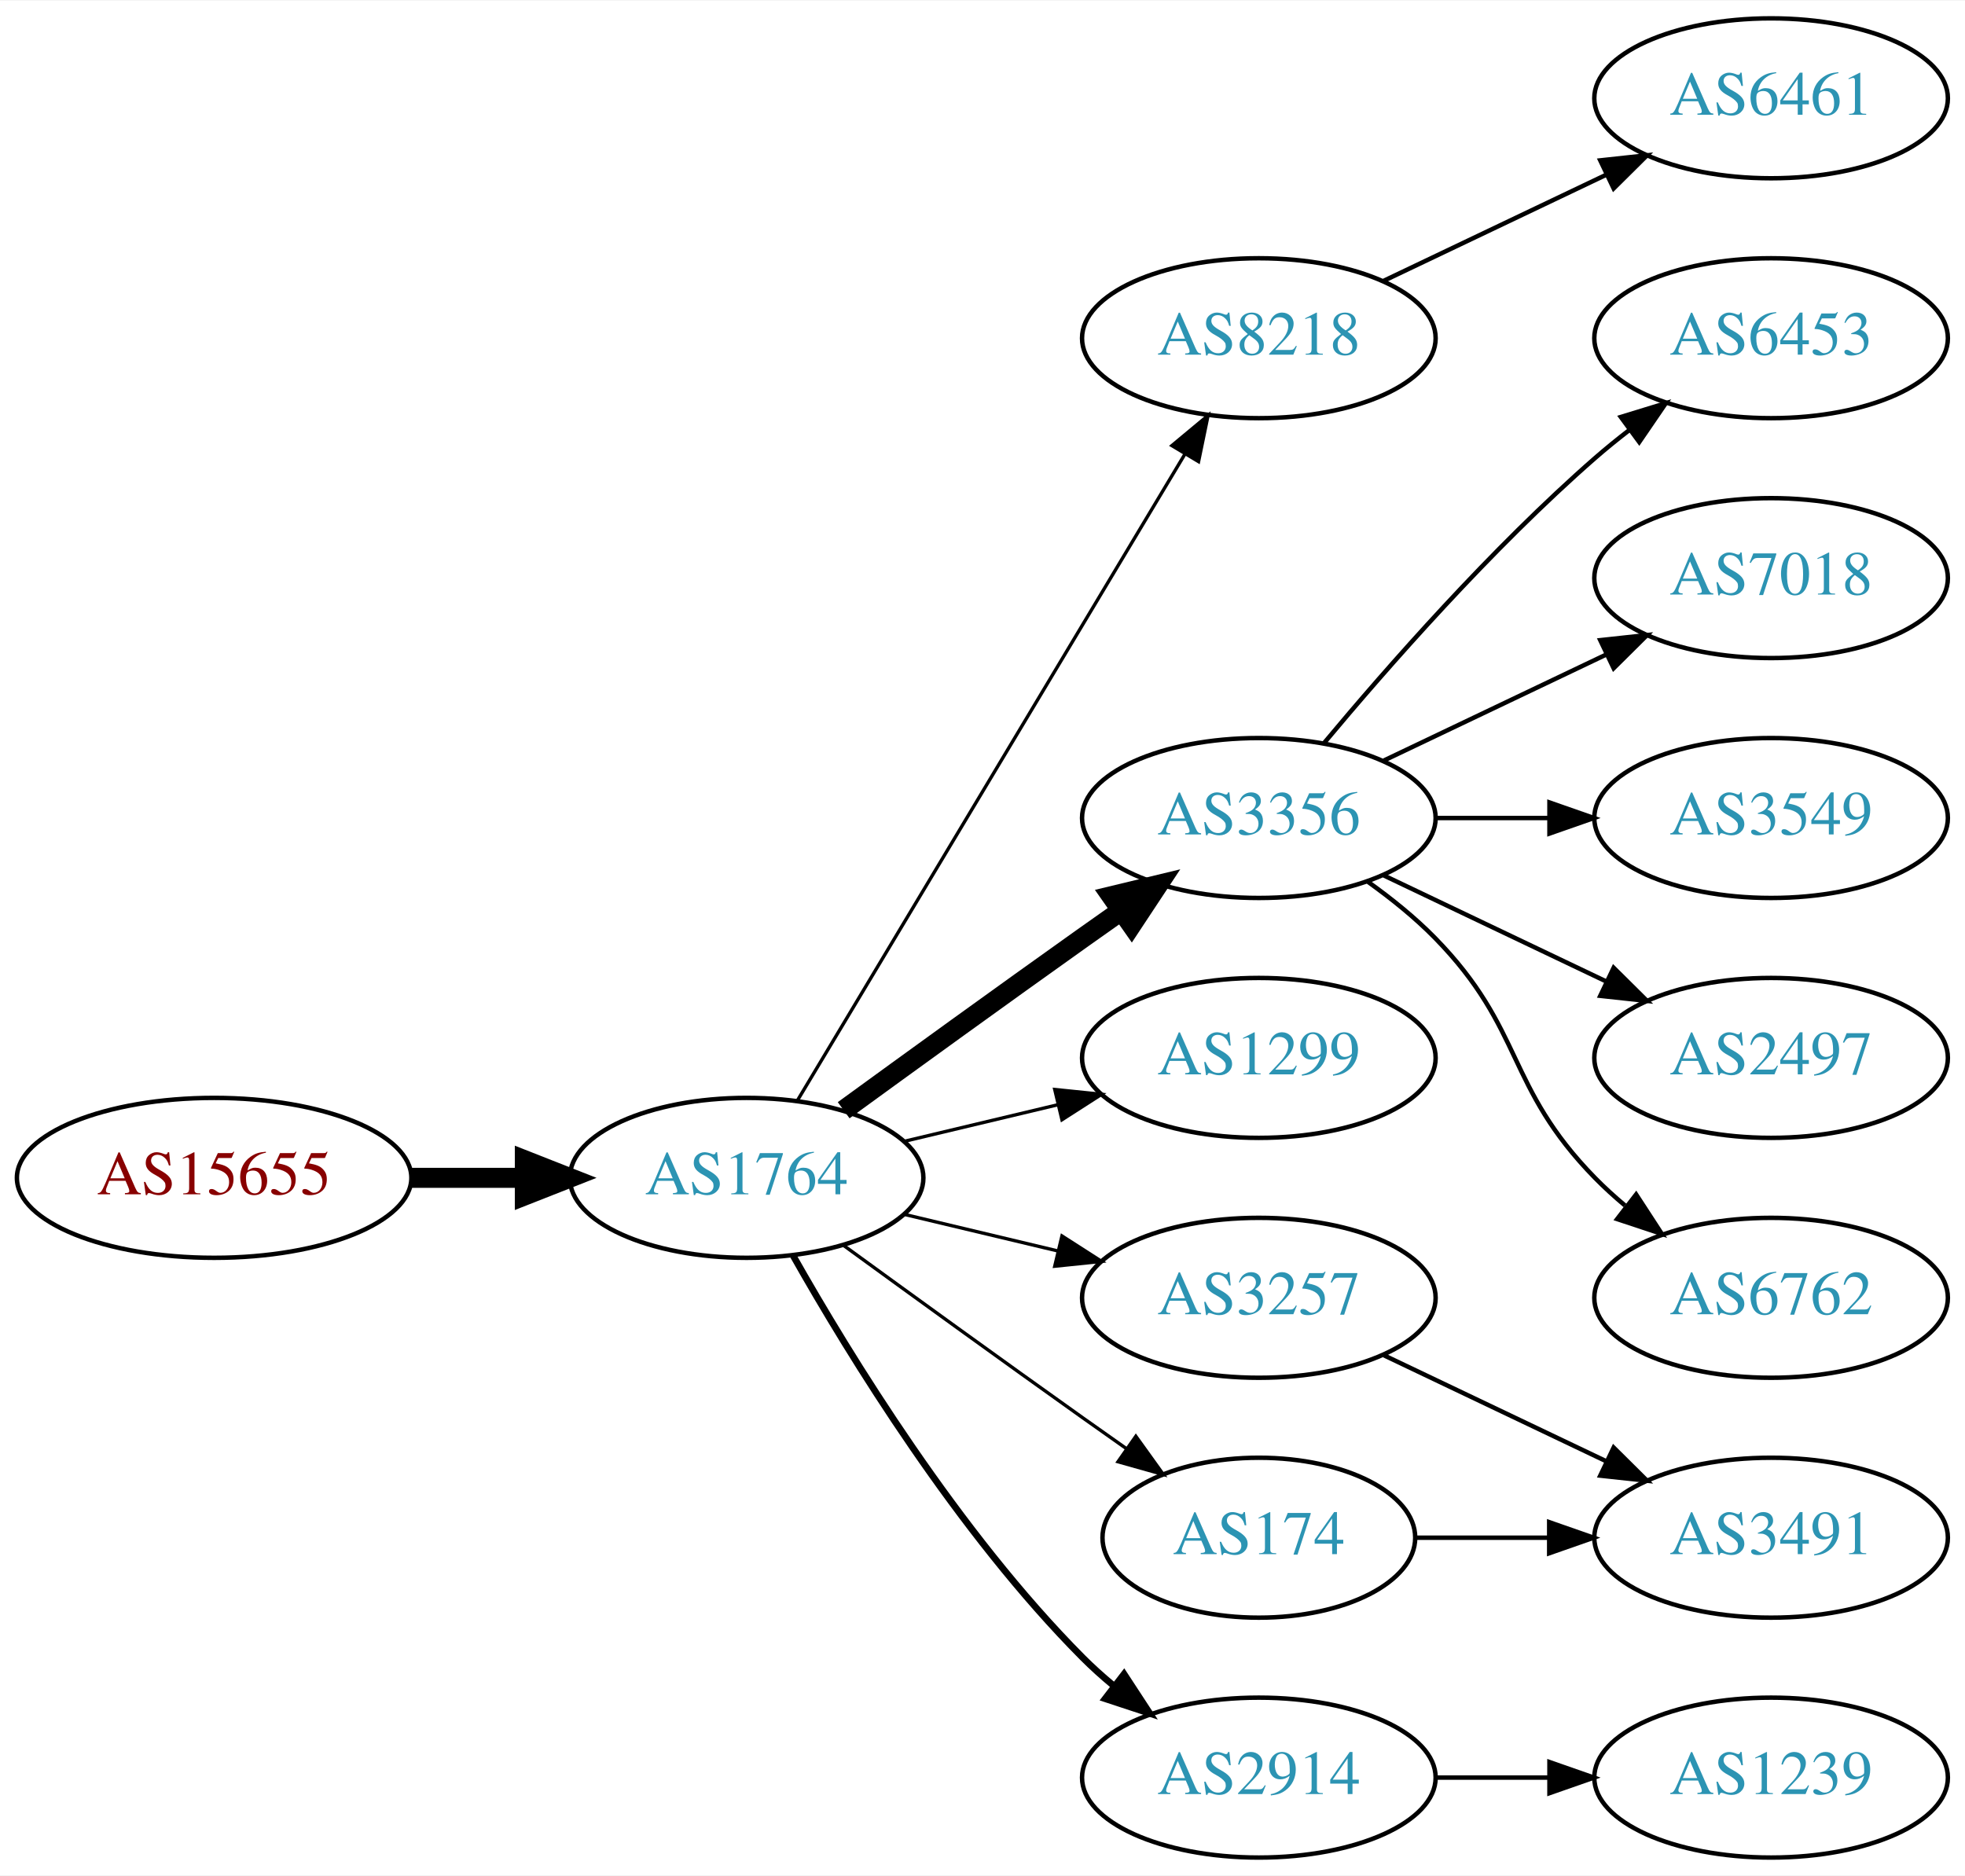
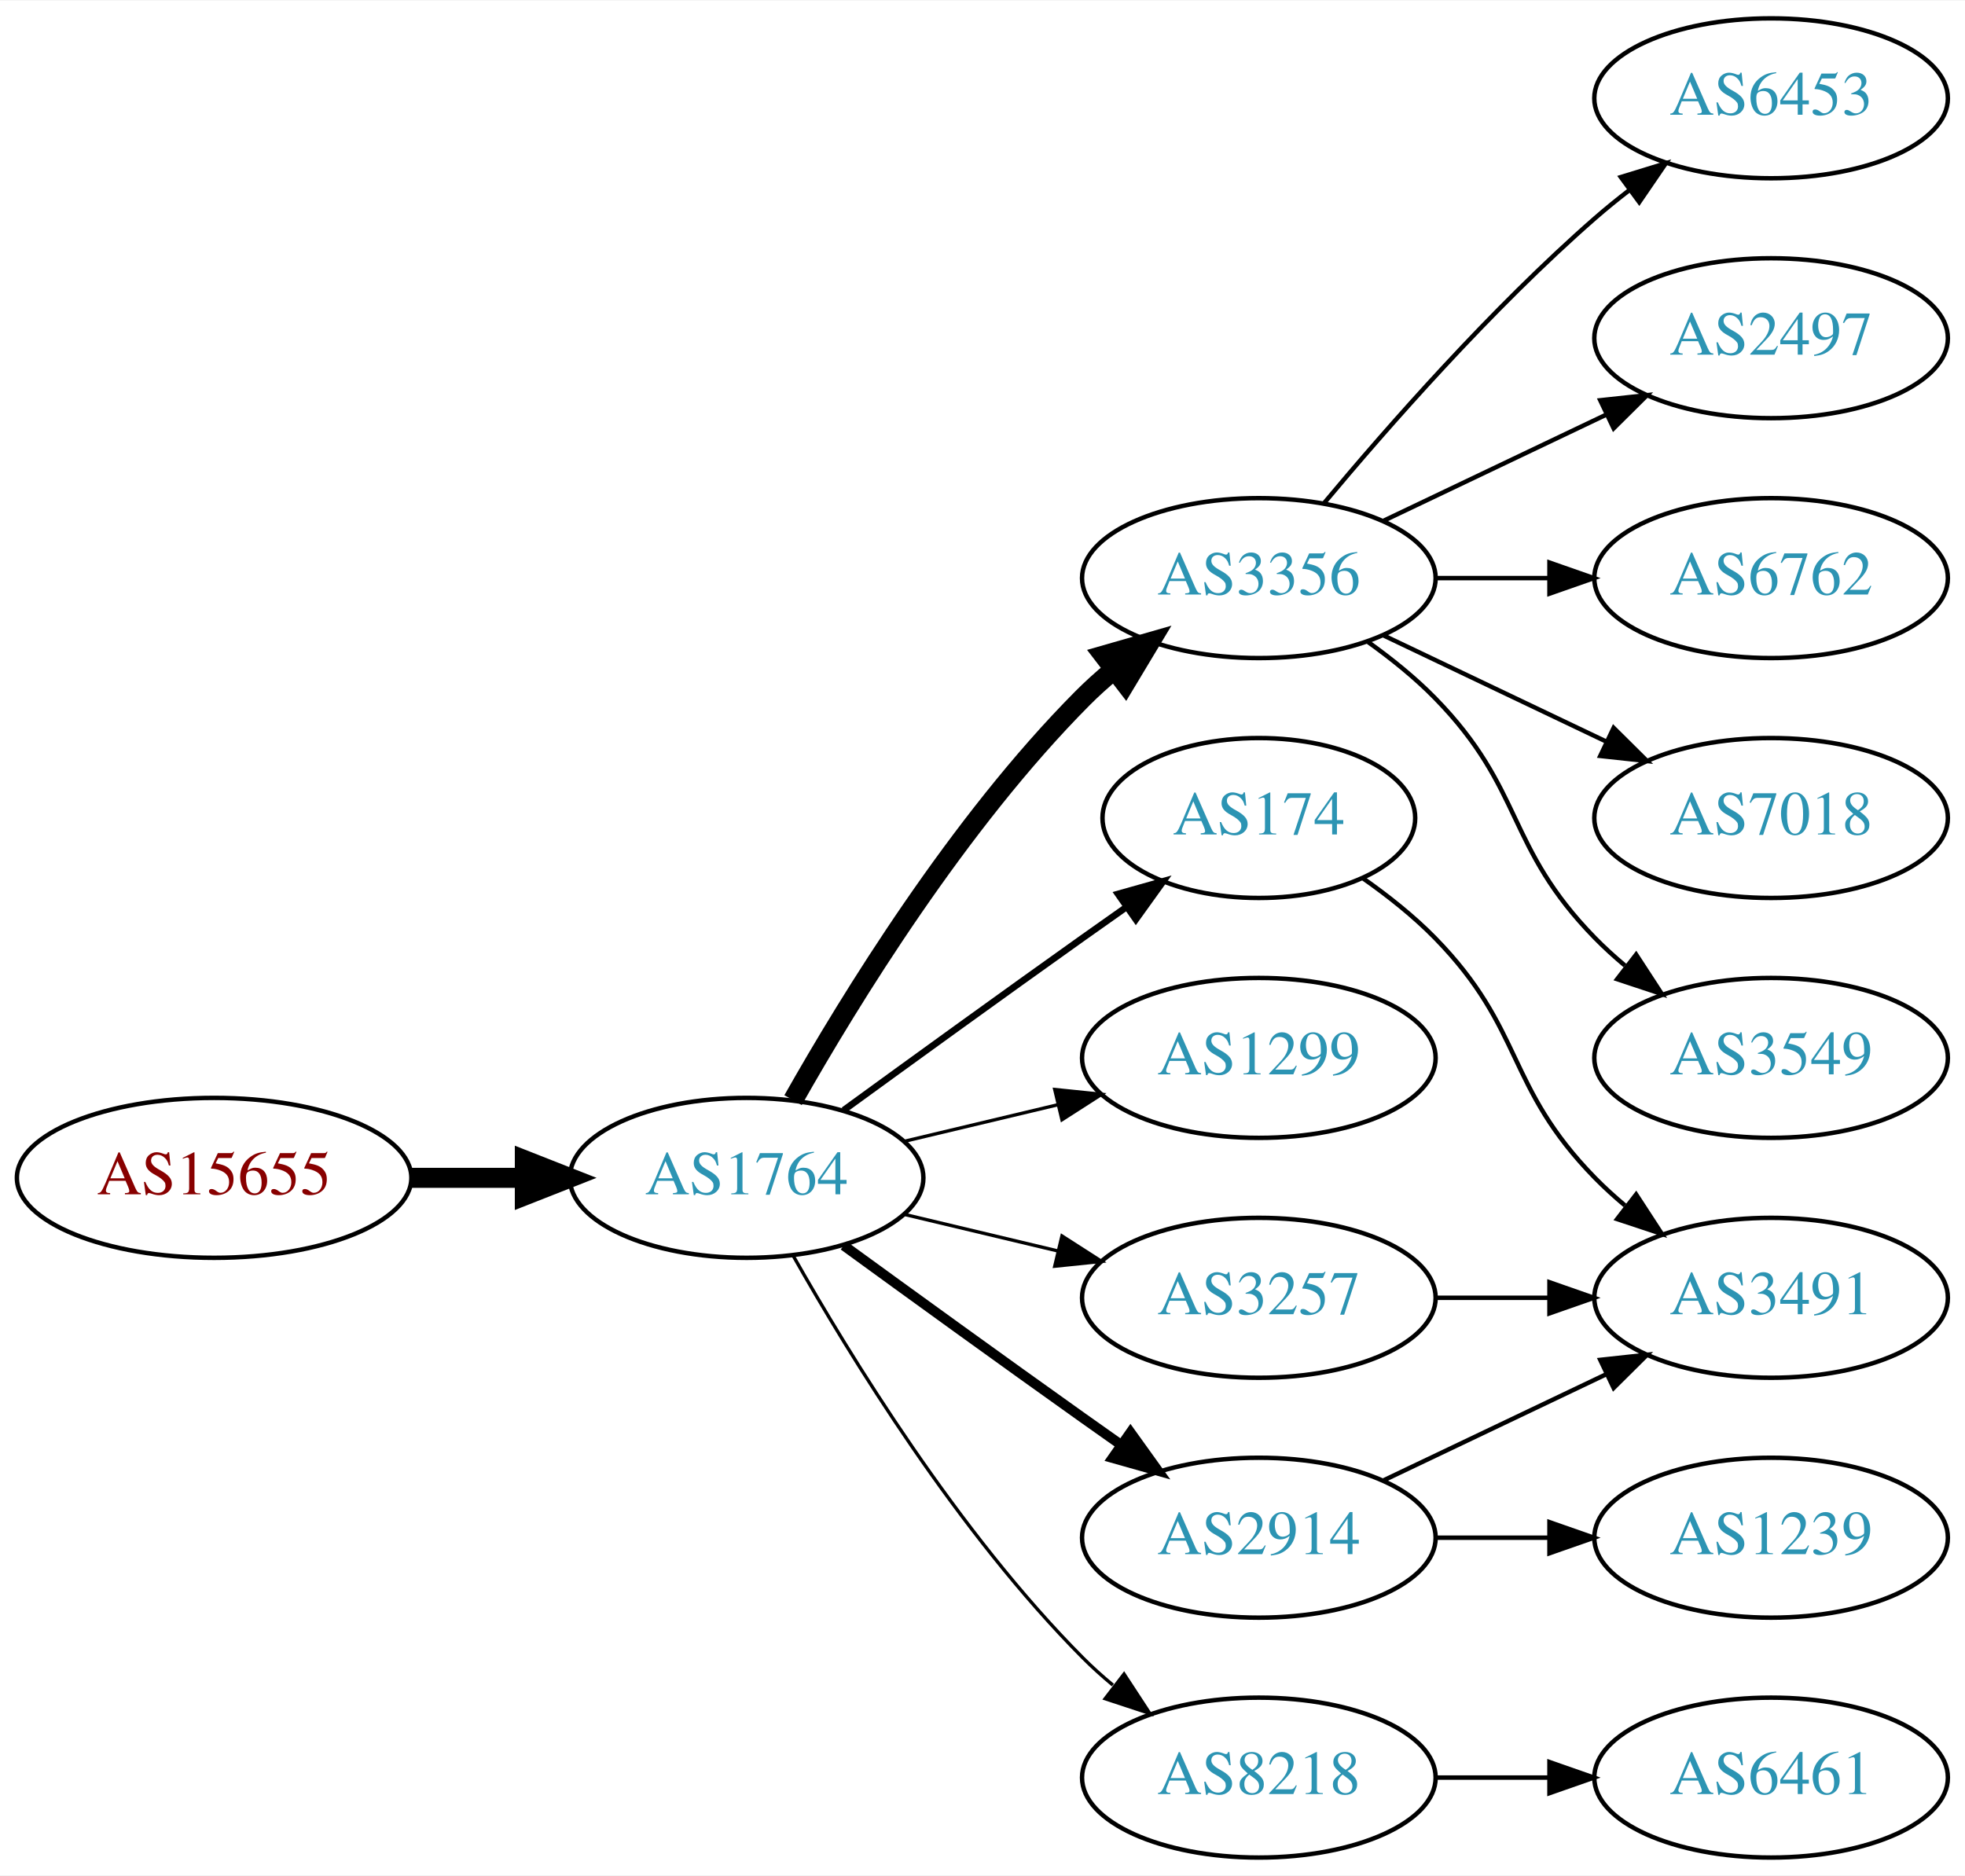
<svg xmlns="http://www.w3.org/2000/svg" xmlns:xlink="http://www.w3.org/1999/xlink" width="442pt" height="422pt" viewBox="0.00 0.00 442.27 422.00">
  <g id="graph0" class="graph" transform="scale(1 1) rotate(0) translate(4 418)">
    <polygon fill="white" stroke="none" points="-4,4 -4,-418 438.271,-418 438.271,4 -4,4" />
    <g id="node1" class="node">
      <g id="a_node1">
        <a xlink:href="/asn/15655" xlink:title="AS15655 ~ MANZ Solutions GmbH [AT]">
          <ellipse fill="#ffffff" stroke="black" cx="44.196" cy="-153" rx="44.393" ry="18" />
          <text text-anchor="middle" x="44.196" y="-149.3" font-family="Times,serif" font-size="14.00" fill="#880000">AS15655</text>
        </a>
      </g>
    </g>
    <g id="node2" class="node">
      <g id="a_node2">
        <a xlink:href="/asn/1764" xlink:title="AS1764 ~ NEXTLAYER-AS [AT]">
          <ellipse fill="#ffffff" stroke="black" cx="164.039" cy="-153" rx="39.794" ry="18" />
          <text text-anchor="middle" x="164.039" y="-149.3" font-family="Times,serif" font-size="14.00" fill="#2c94b3">AS1764</text>
        </a>
      </g>
    </g>
    <g id="edge1" class="edge">
      <path fill="none" stroke="black" stroke-width="4.5" d="M88.407,-153C96.72,-153 105.482,-153 113.965,-153" />
      <polygon fill="black" stroke="black" stroke-width="4.5" points="114.123,-156.938 124.123,-153 114.123,-149.063 114.123,-156.938" />
    </g>
    <g id="node3" class="node">
      <g id="a_node3">
-         <a xlink:href="/asn/8218" xlink:title="AS8218 ~ legacy Neotelecoms [FR]">
-           <ellipse fill="#ffffff" stroke="black" cx="279.332" cy="-342" rx="39.794" ry="18" />
-           <text text-anchor="middle" x="279.332" y="-338.3" font-family="Times,serif" font-size="14.00" fill="#2c94b3">AS8218</text>
+         <a xlink:href="/asn/3356" xlink:title="AS3356 ~ Level 3 Parent, LLC [US]">
+           <ellipse fill="#ffffff" stroke="black" cx="279.332" cy="-288" rx="39.794" ry="18" />
+           <text text-anchor="middle" x="279.332" y="-284.3" font-family="Times,serif" font-size="14.00" fill="#2c94b3">AS3356</text>
        </a>
      </g>
    </g>
    <g id="edge2" class="edge">
-       <path fill="none" stroke="black" stroke-width="0.75" d="M175.494,-170.442C195.475,-203.775 239.18,-276.686 262.666,-315.866" />
-       <polygon fill="black" stroke="black" stroke-width="0.75" points="259.758,-317.823 267.902,-324.6 265.762,-314.224 259.758,-317.823" />
+       <path fill="none" stroke="black" stroke-width="4.5" d="M174.498,-170.49C187.28,-193.096 211.712,-232.886 239.685,-261 241.796,-263.121 244.092,-265.188 246.477,-267.171" />
+       <polygon fill="black" stroke="black" stroke-width="4.5" points="244.463,-270.589 254.793,-273.556 249.259,-264.343 244.463,-270.589" />
    </g>
    <g id="node4" class="node">
      <g id="a_node4">
-         <a xlink:href="/asn/3356" xlink:title="AS3356 ~ Level 3 Parent, LLC [US]">
-           <ellipse fill="#ffffff" stroke="black" cx="279.332" cy="-234" rx="39.794" ry="18" />
-           <text text-anchor="middle" x="279.332" y="-230.3" font-family="Times,serif" font-size="14.00" fill="#2c94b3">AS3356</text>
+         <a xlink:href="/asn/174" xlink:title="AS174 ~ Cogent Communications [US]">
+           <ellipse fill="#ffffff" stroke="black" cx="279.332" cy="-234" rx="35.194" ry="18" />
+           <text text-anchor="middle" x="279.332" y="-230.3" font-family="Times,serif" font-size="14.00" fill="#2c94b3">AS174</text>
        </a>
      </g>
    </g>
    <g id="edge3" class="edge">
-       <path fill="none" stroke="black" stroke-width="4.5" d="M185.887,-168.222C200.821,-179.091 221.435,-194.025 239.685,-207 242.506,-209.005 245.449,-211.085 248.397,-213.159" />
-       <polygon fill="black" stroke="black" stroke-width="4.5" points="246.173,-216.409 256.621,-218.926 250.694,-209.961 246.173,-216.409" />
+       <path fill="none" stroke="black" stroke-width="1.5" d="M185.887,-168.222C200.821,-179.091 221.435,-194.025 239.685,-207 242.895,-209.282 246.264,-211.661 249.619,-214.018" />
+       <polygon fill="black" stroke="black" stroke-width="1.5" points="247.631,-216.899 257.83,-219.77 251.647,-211.166 247.631,-216.899" />
    </g>
    <g id="node5" class="node">
      <g id="a_node5">
        <a xlink:href="/asn/1299" xlink:title="AS1299 ~ Telia Carrier [EU]">
          <ellipse fill="#ffffff" stroke="black" cx="279.332" cy="-180" rx="39.794" ry="18" />
          <text text-anchor="middle" x="279.332" y="-176.3" font-family="Times,serif" font-size="14.00" fill="#2c94b3">AS1299</text>
        </a>
      </g>
    </g>
    <g id="edge4" class="edge">
      <path fill="none" stroke="black" stroke-width="0.75" d="M199.646,-161.248C210.517,-163.838 222.671,-166.735 234.114,-169.462" />
      <polygon fill="black" stroke="black" stroke-width="0.75" points="233.397,-172.889 243.936,-171.803 235.02,-166.08 233.397,-172.889" />
    </g>
    <g id="node6" class="node">
      <g id="a_node6">
+         <a xlink:href="/asn/2914" xlink:title="AS2914 ~ NTT America, Inc. [US]">
+           <ellipse fill="#ffffff" stroke="black" cx="279.332" cy="-72" rx="39.794" ry="18" />
+           <text text-anchor="middle" x="279.332" y="-68.3" font-family="Times,serif" font-size="14.00" fill="#2c94b3">AS2914</text>
+         </a>
+       </g>
+     </g>
+     <g id="edge5" class="edge">
+       <path fill="none" stroke="black" stroke-width="2.25" d="M185.887,-137.778C200.821,-126.909 221.435,-111.975 239.685,-99 242.506,-96.995 245.449,-94.915 248.397,-92.841" />
+       <polygon fill="black" stroke="black" stroke-width="2.25" points="250.443,-95.681 256.621,-87.074 246.424,-89.95 250.443,-95.681" />
+     </g>
+     <g id="node7" class="node">
+       <g id="a_node7">
+         <a xlink:href="/asn/8218" xlink:title="AS8218 ~ legacy Neotelecoms [FR]">
+           <ellipse fill="#ffffff" stroke="black" cx="279.332" cy="-18" rx="39.794" ry="18" />
+           <text text-anchor="middle" x="279.332" y="-14.3" font-family="Times,serif" font-size="14.00" fill="#2c94b3">AS8218</text>
+         </a>
+       </g>
+     </g>
+     <g id="edge6" class="edge">
+       <path fill="none" stroke="black" stroke-width="0.75" d="M174.498,-135.51C187.28,-112.904 211.712,-73.114 239.685,-45 241.796,-42.879 244.092,-40.812 246.477,-38.829" />
+       <polygon fill="black" stroke="black" stroke-width="0.75" points="248.993,-41.31 254.793,-32.444 244.73,-35.758 248.993,-41.31" />
+     </g>
+     <g id="node8" class="node">
+       <g id="a_node8">
        <a xlink:href="/asn/3257" xlink:title="AS3257 ~ GTT [DE]">
          <ellipse fill="#ffffff" stroke="black" cx="279.332" cy="-126" rx="39.794" ry="18" />
          <text text-anchor="middle" x="279.332" y="-122.3" font-family="Times,serif" font-size="14.00" fill="#2c94b3">AS3257</text>
        </a>
      </g>
    </g>
-     <g id="edge5" class="edge">
+     <g id="edge7" class="edge">
      <path fill="none" stroke="black" stroke-width="0.75" d="M199.646,-144.752C210.517,-142.162 222.671,-139.265 234.114,-136.538" />
      <polygon fill="black" stroke="black" stroke-width="0.75" points="235.02,-139.92 243.936,-134.197 233.397,-133.111 235.02,-139.92" />
    </g>
-     <g id="node7" class="node">
-       <g id="a_node7">
-         <a xlink:href="/asn/2914" xlink:title="AS2914 ~ NTT America, Inc. [US]">
-           <ellipse fill="#ffffff" stroke="black" cx="279.332" cy="-18" rx="39.794" ry="18" />
-           <text text-anchor="middle" x="279.332" y="-14.3" font-family="Times,serif" font-size="14.00" fill="#2c94b3">AS2914</text>
-         </a>
-       </g>
-     </g>
-     <g id="edge6" class="edge">
-       <path fill="none" stroke="black" stroke-width="1.5" d="M174.498,-135.51C187.28,-112.904 211.712,-73.114 239.685,-45 241.796,-42.879 244.092,-40.812 246.477,-38.829" />
-       <polygon fill="black" stroke="black" stroke-width="1.5" points="248.993,-41.31 254.793,-32.444 244.73,-35.758 248.993,-41.31" />
-     </g>
-     <g id="node8" class="node">
-       <g id="a_node8">
-         <a xlink:href="/asn/174" xlink:title="AS174 ~ Cogent Communications [US]">
-           <ellipse fill="#ffffff" stroke="black" cx="279.332" cy="-72" rx="35.194" ry="18" />
-           <text text-anchor="middle" x="279.332" y="-68.3" font-family="Times,serif" font-size="14.00" fill="#2c94b3">AS174</text>
-         </a>
-       </g>
-     </g>
-     <g id="edge7" class="edge">
-       <path fill="none" stroke="black" stroke-width="0.75" d="M185.887,-137.778C200.821,-126.909 221.435,-111.975 239.685,-99 242.895,-96.718 246.264,-94.339 249.619,-91.982" />
-       <polygon fill="black" stroke="black" stroke-width="0.75" points="251.647,-94.834 257.83,-86.23 247.631,-89.101 251.647,-94.834" />
-     </g>
    <g id="node9" class="node">
      <g id="a_node9">
-         <a xlink:href="/asn/6461" xlink:title="AS6461 ~ Zayo Bandwidth [US]">
+         <a xlink:href="/asn/6453" xlink:title="AS6453 ~ TATA COMMUNICATIONS (AMERICA) INC [US]">
          <ellipse fill="#ffffff" stroke="black" cx="394.625" cy="-396" rx="39.794" ry="18" />
-           <text text-anchor="middle" x="394.625" y="-392.3" font-family="Times,serif" font-size="14.00" fill="#2c94b3">AS6461</text>
+           <text text-anchor="middle" x="394.625" y="-392.3" font-family="Times,serif" font-size="14.00" fill="#2c94b3">AS6453</text>
        </a>
      </g>
    </g>
    <g id="edge8" class="edge">
-       <path fill="none" stroke="black" d="M307.468,-354.934C322.462,-362.081 341.283,-371.052 357.506,-378.785" />
-       <polygon fill="black" stroke="black" points="356.177,-382.028 366.71,-383.171 359.188,-375.709 356.177,-382.028" />
+       <path fill="none" stroke="black" d="M293.962,-304.817C308.244,-321.929 331.791,-348.745 354.978,-369 357.444,-371.154 360.082,-373.294 362.78,-375.372" />
+       <polygon fill="black" stroke="black" points="360.805,-378.264 370.934,-381.37 364.953,-372.625 360.805,-378.264" />
    </g>
    <g id="node10" class="node">
      <g id="a_node10">
-         <a xlink:href="/asn/6453" xlink:title="AS6453 ~ TATA COMMUNICATIONS (AMERICA) INC [US]">
+         <a xlink:href="/asn/2497" xlink:title="AS2497 ~ Internet Initiative Japan Inc. [JP]">
          <ellipse fill="#ffffff" stroke="black" cx="394.625" cy="-342" rx="39.794" ry="18" />
-           <text text-anchor="middle" x="394.625" y="-338.3" font-family="Times,serif" font-size="14.00" fill="#2c94b3">AS6453</text>
+           <text text-anchor="middle" x="394.625" y="-338.3" font-family="Times,serif" font-size="14.00" fill="#2c94b3">AS2497</text>
        </a>
      </g>
    </g>
    <g id="edge9" class="edge">
-       <path fill="none" stroke="black" d="M293.962,-250.817C308.244,-267.929 331.791,-294.745 354.978,-315 357.444,-317.154 360.082,-319.294 362.78,-321.372" />
-       <polygon fill="black" stroke="black" points="360.805,-324.264 370.934,-327.37 364.953,-318.625 360.805,-324.264" />
+       <path fill="none" stroke="black" d="M307.468,-300.934C322.462,-308.081 341.283,-317.052 357.506,-324.785" />
+       <polygon fill="black" stroke="black" points="356.177,-328.028 366.71,-329.171 359.188,-321.709 356.177,-328.028" />
    </g>
    <g id="node11" class="node">
      <g id="a_node11">
-         <a xlink:href="/asn/7018" xlink:title="AS7018 ~ AT&amp;T Services, Inc. [US]">
+         <a xlink:href="/asn/6762" xlink:title="AS6762 ~ TELECOM ITALIA SPARKLE S.p.A. [IT]">
          <ellipse fill="#ffffff" stroke="black" cx="394.625" cy="-288" rx="39.794" ry="18" />
-           <text text-anchor="middle" x="394.625" y="-284.3" font-family="Times,serif" font-size="14.00" fill="#2c94b3">AS7018</text>
+           <text text-anchor="middle" x="394.625" y="-284.3" font-family="Times,serif" font-size="14.00" fill="#2c94b3">AS6762</text>
        </a>
      </g>
    </g>
    <g id="edge10" class="edge">
-       <path fill="none" stroke="black" d="M307.468,-246.934C322.462,-254.081 341.283,-263.052 357.506,-270.785" />
-       <polygon fill="black" stroke="black" points="356.177,-274.028 366.71,-275.171 359.188,-267.709 356.177,-274.028" />
+       <path fill="none" stroke="black" d="M319.004,-288C327.207,-288 335.971,-288 344.503,-288" />
+       <polygon fill="black" stroke="black" points="344.742,-291.5 354.742,-288 344.742,-284.5 344.742,-291.5" />
    </g>
    <g id="node12" class="node">
      <g id="a_node12">
-         <a xlink:href="/asn/3549" xlink:title="AS3549 ~ Level 3 Parent, LLC [US]">
+         <a xlink:href="/asn/7018" xlink:title="AS7018 ~ AT&amp;T Services, Inc. [US]">
          <ellipse fill="#ffffff" stroke="black" cx="394.625" cy="-234" rx="39.794" ry="18" />
-           <text text-anchor="middle" x="394.625" y="-230.3" font-family="Times,serif" font-size="14.00" fill="#2c94b3">AS3549</text>
+           <text text-anchor="middle" x="394.625" y="-230.3" font-family="Times,serif" font-size="14.00" fill="#2c94b3">AS7018</text>
        </a>
      </g>
    </g>
    <g id="edge11" class="edge">
-       <path fill="none" stroke="black" d="M319.004,-234C327.207,-234 335.971,-234 344.503,-234" />
-       <polygon fill="black" stroke="black" points="344.742,-237.5 354.742,-234 344.742,-230.5 344.742,-237.5" />
+       <path fill="none" stroke="black" d="M307.468,-275.066C322.462,-267.919 341.283,-258.948 357.506,-251.215" />
+       <polygon fill="black" stroke="black" points="359.188,-254.291 366.71,-246.829 356.177,-247.972 359.188,-254.291" />
    </g>
    <g id="node13" class="node">
      <g id="a_node13">
-         <a xlink:href="/asn/2497" xlink:title="AS2497 ~ Internet Initiative Japan Inc. [JP]">
+         <a xlink:href="/asn/3549" xlink:title="AS3549 ~ Level 3 Parent, LLC [US]">
          <ellipse fill="#ffffff" stroke="black" cx="394.625" cy="-180" rx="39.794" ry="18" />
-           <text text-anchor="middle" x="394.625" y="-176.3" font-family="Times,serif" font-size="14.00" fill="#2c94b3">AS2497</text>
+           <text text-anchor="middle" x="394.625" y="-176.3" font-family="Times,serif" font-size="14.00" fill="#2c94b3">AS3549</text>
        </a>
      </g>
    </g>
    <g id="edge12" class="edge">
-       <path fill="none" stroke="black" d="M307.468,-221.066C322.462,-213.919 341.283,-204.948 357.506,-197.215" />
-       <polygon fill="black" stroke="black" points="359.188,-200.291 366.71,-192.829 356.177,-193.972 359.188,-200.291" />
+       <path fill="none" stroke="black" d="M303.926,-273.611C309.182,-269.852 314.513,-265.563 318.978,-261 339.151,-240.383 334.806,-227.617 354.978,-207 357.071,-204.861 359.354,-202.782 361.731,-200.79" />
+       <polygon fill="black" stroke="black" points="364.249,-203.268 370.031,-194.389 359.974,-197.725 364.249,-203.268" />
    </g>
    <g id="node14" class="node">
      <g id="a_node14">
-         <a xlink:href="/asn/6762" xlink:title="AS6762 ~ TELECOM ITALIA SPARKLE S.p.A. [IT]">
+         <a xlink:href="/asn/3491" xlink:title="AS3491 ~ PCCW Global, Inc. [US]">
          <ellipse fill="#ffffff" stroke="black" cx="394.625" cy="-126" rx="39.794" ry="18" />
-           <text text-anchor="middle" x="394.625" y="-122.3" font-family="Times,serif" font-size="14.00" fill="#2c94b3">AS6762</text>
-         </a>
-       </g>
+           <text text-anchor="middle" x="394.625" y="-122.3" font-family="Times,serif" font-size="14.00" fill="#2c94b3">AS3491</text>
+         </a>
+       </g>
+     </g>
+     <g id="edge17" class="edge">
+       <path fill="none" stroke="black" d="M302.714,-220.468C308.356,-216.51 314.17,-211.914 318.978,-207 339.151,-186.383 334.806,-173.617 354.978,-153 357.071,-150.861 359.354,-148.782 361.731,-146.79" />
+       <polygon fill="black" stroke="black" points="364.249,-149.268 370.031,-140.389 359.974,-143.725 364.249,-149.268" />
    </g>
    <g id="edge13" class="edge">
-       <path fill="none" stroke="black" d="M303.926,-219.611C309.182,-215.852 314.513,-211.563 318.978,-207 339.151,-186.383 334.806,-173.617 354.978,-153 357.071,-150.861 359.354,-148.782 361.731,-146.79" />
-       <polygon fill="black" stroke="black" points="364.249,-149.268 370.031,-140.389 359.974,-143.725 364.249,-149.268" />
+       <path fill="none" stroke="black" d="M307.468,-84.934C322.462,-92.081 341.283,-101.052 357.506,-108.785" />
+       <polygon fill="black" stroke="black" points="356.177,-112.028 366.71,-113.171 359.188,-105.709 356.177,-112.028" />
    </g>
    <g id="node15" class="node">
      <g id="a_node15">
-         <a xlink:href="/asn/3491" xlink:title="AS3491 ~ PCCW Global, Inc. [US]">
+         <a xlink:href="/asn/1239" xlink:title="AS1239 ~ Sprint [US]">
          <ellipse fill="#ffffff" stroke="black" cx="394.625" cy="-72" rx="39.794" ry="18" />
-           <text text-anchor="middle" x="394.625" y="-68.3" font-family="Times,serif" font-size="14.00" fill="#2c94b3">AS3491</text>
+           <text text-anchor="middle" x="394.625" y="-68.3" font-family="Times,serif" font-size="14.00" fill="#2c94b3">AS1239</text>
        </a>
      </g>
    </g>
    <g id="edge14" class="edge">
-       <path fill="none" stroke="black" d="M307.468,-113.066C322.462,-105.919 341.283,-96.948 357.506,-89.215" />
-       <polygon fill="black" stroke="black" points="359.188,-92.291 366.71,-84.829 356.177,-85.972 359.188,-92.291" />
+       <path fill="none" stroke="black" d="M319.004,-72C327.207,-72 335.971,-72 344.503,-72" />
+       <polygon fill="black" stroke="black" points="344.742,-75.5 354.742,-72 344.742,-68.5 344.742,-75.5" />
    </g>
    <g id="node16" class="node">
      <g id="a_node16">
-         <a xlink:href="/asn/1239" xlink:title="AS1239 ~ Sprint [US]">
+         <a xlink:href="/asn/6461" xlink:title="AS6461 ~ Zayo Bandwidth [US]">
          <ellipse fill="#ffffff" stroke="black" cx="394.625" cy="-18" rx="39.794" ry="18" />
-           <text text-anchor="middle" x="394.625" y="-14.3" font-family="Times,serif" font-size="14.00" fill="#2c94b3">AS1239</text>
-         </a>
-       </g>
-     </g>
-     <g id="edge16" class="edge">
+           <text text-anchor="middle" x="394.625" y="-14.3" font-family="Times,serif" font-size="14.00" fill="#2c94b3">AS6461</text>
+         </a>
+       </g>
+     </g>
+     <g id="edge15" class="edge">
      <path fill="none" stroke="black" d="M319.004,-18C327.207,-18 335.971,-18 344.503,-18" />
      <polygon fill="black" stroke="black" points="344.742,-21.5 354.742,-18 344.742,-14.5 344.742,-21.5" />
    </g>
-     <g id="edge15" class="edge">
-       <path fill="none" stroke="black" d="M314.631,-72C324.008,-72 334.358,-72 344.393,-72" />
-       <polygon fill="black" stroke="black" points="344.681,-75.5 354.681,-72 344.681,-68.5 344.681,-75.5" />
+     <g id="edge16" class="edge">
+       <path fill="none" stroke="black" d="M319.004,-126C327.207,-126 335.971,-126 344.503,-126" />
+       <polygon fill="black" stroke="black" points="344.742,-129.5 354.742,-126 344.742,-122.5 344.742,-129.5" />
    </g>
  </g>
</svg>
